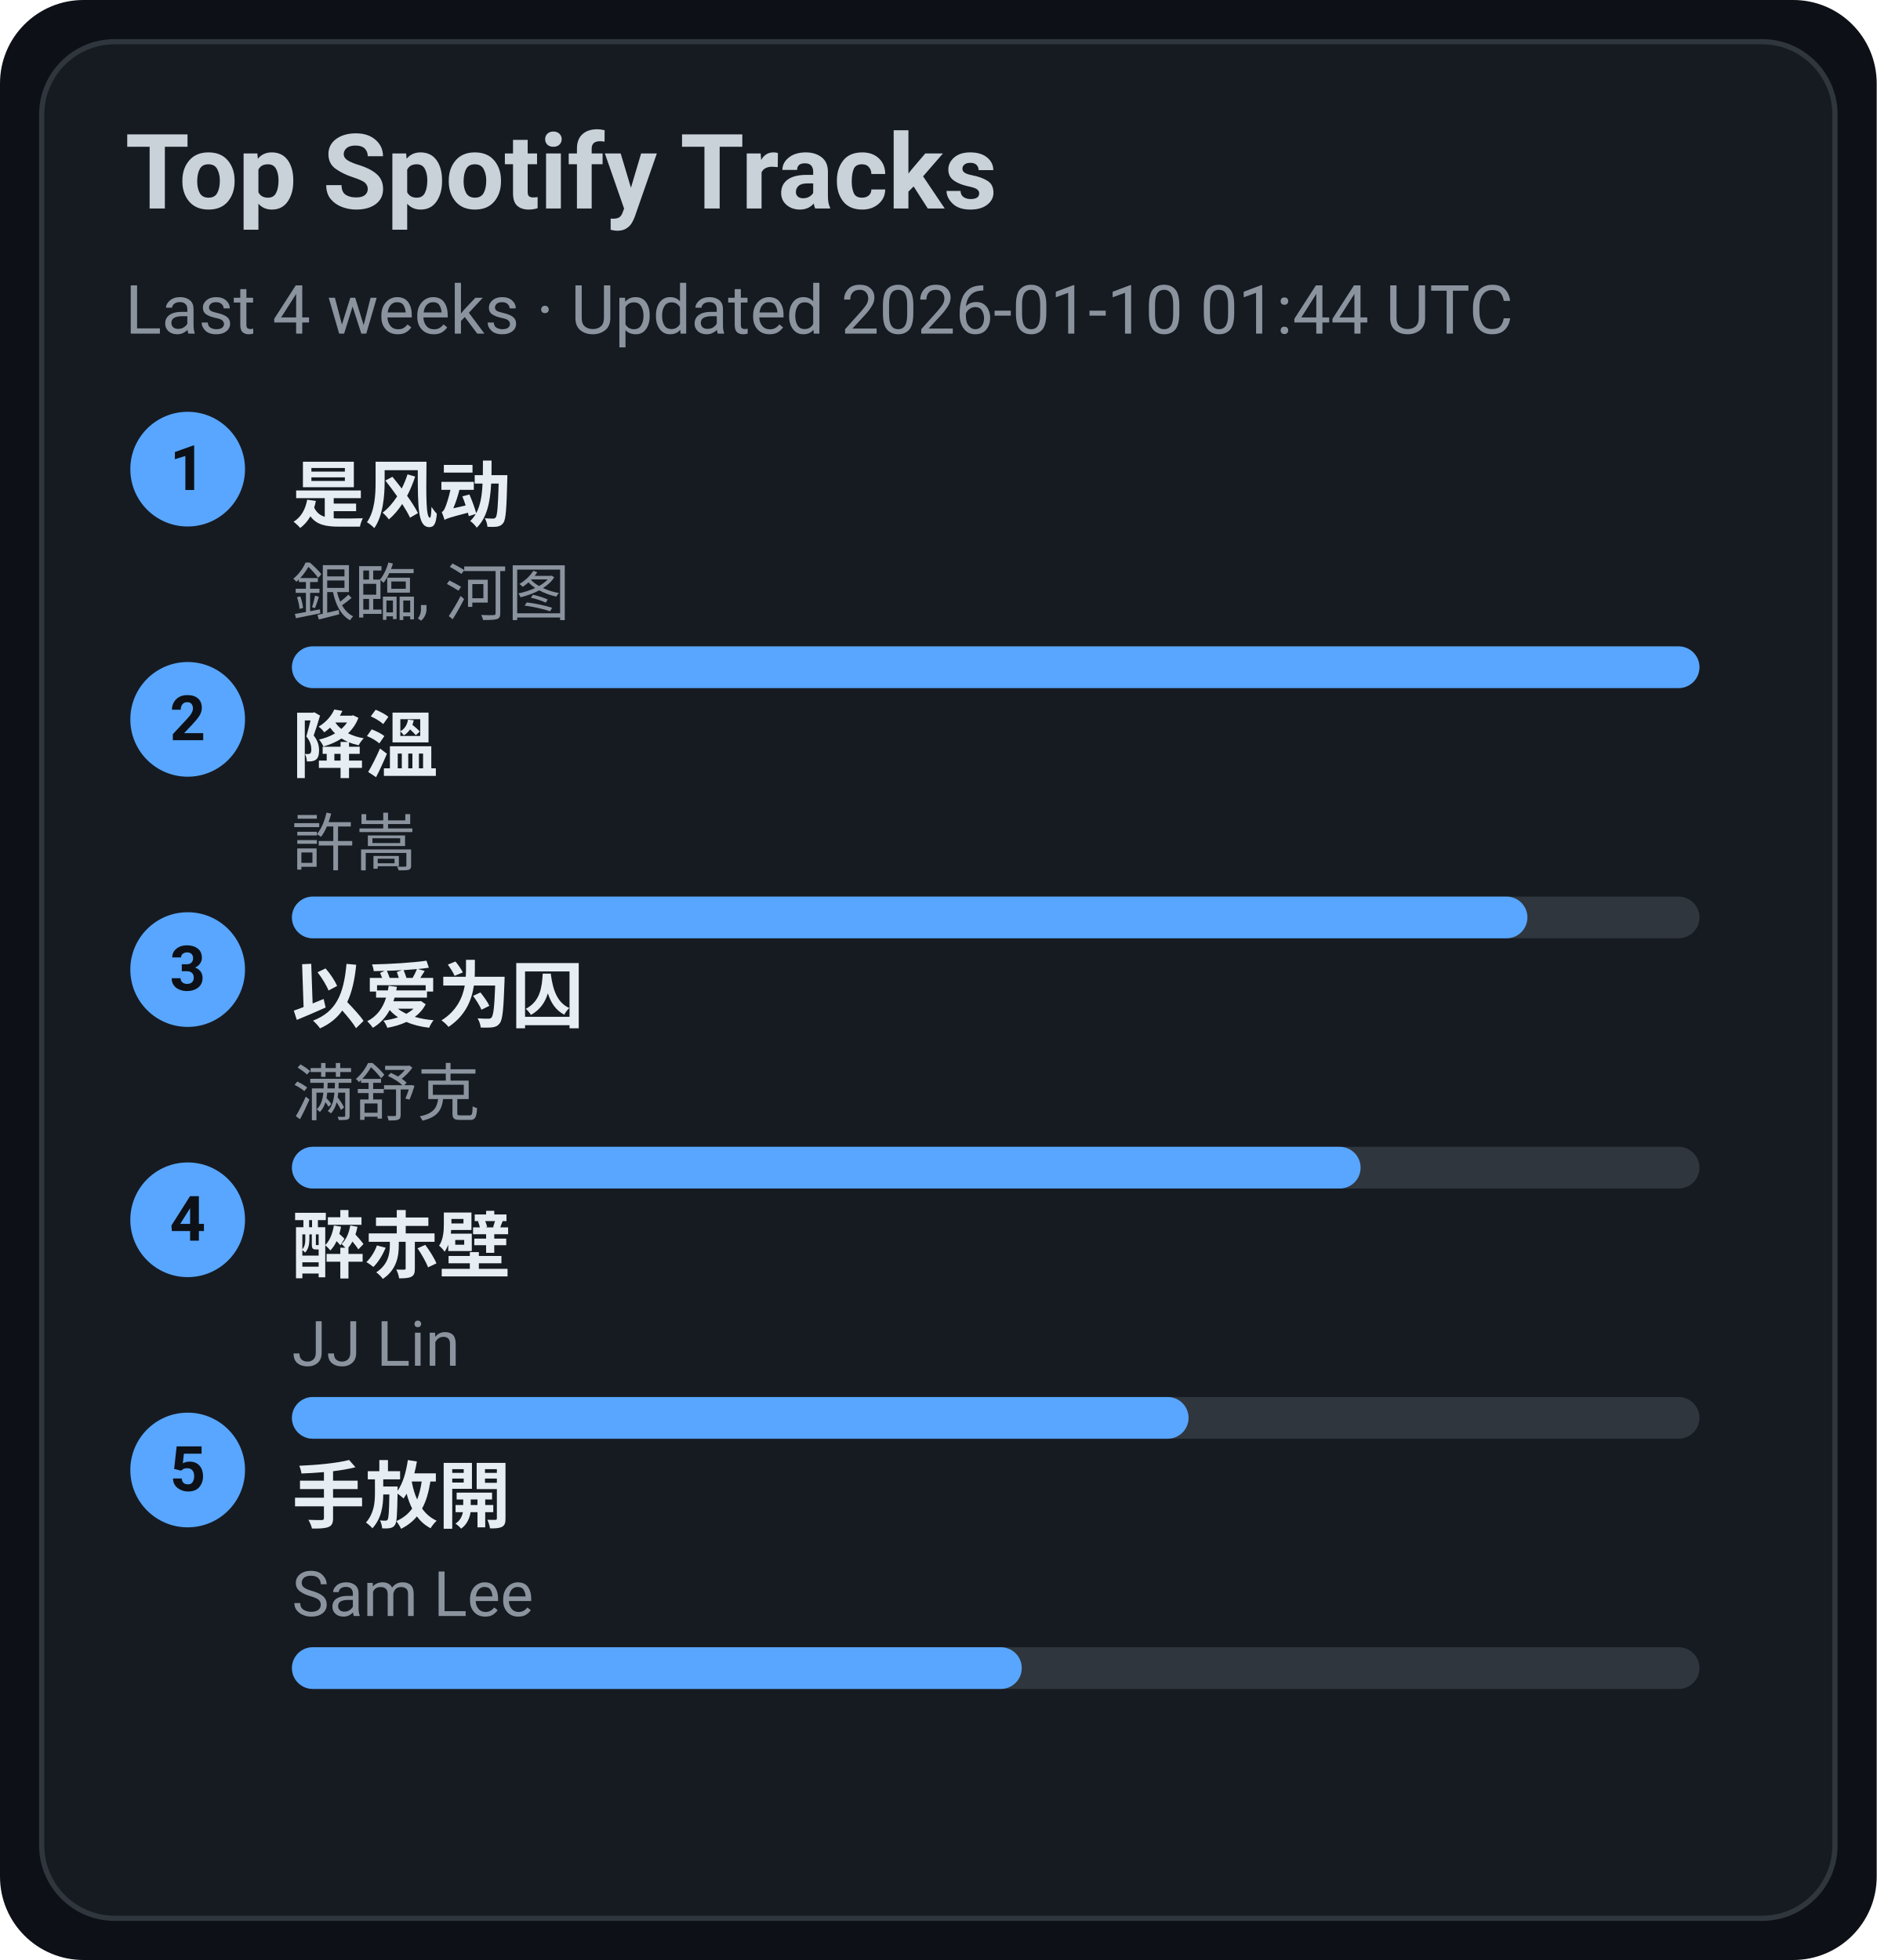
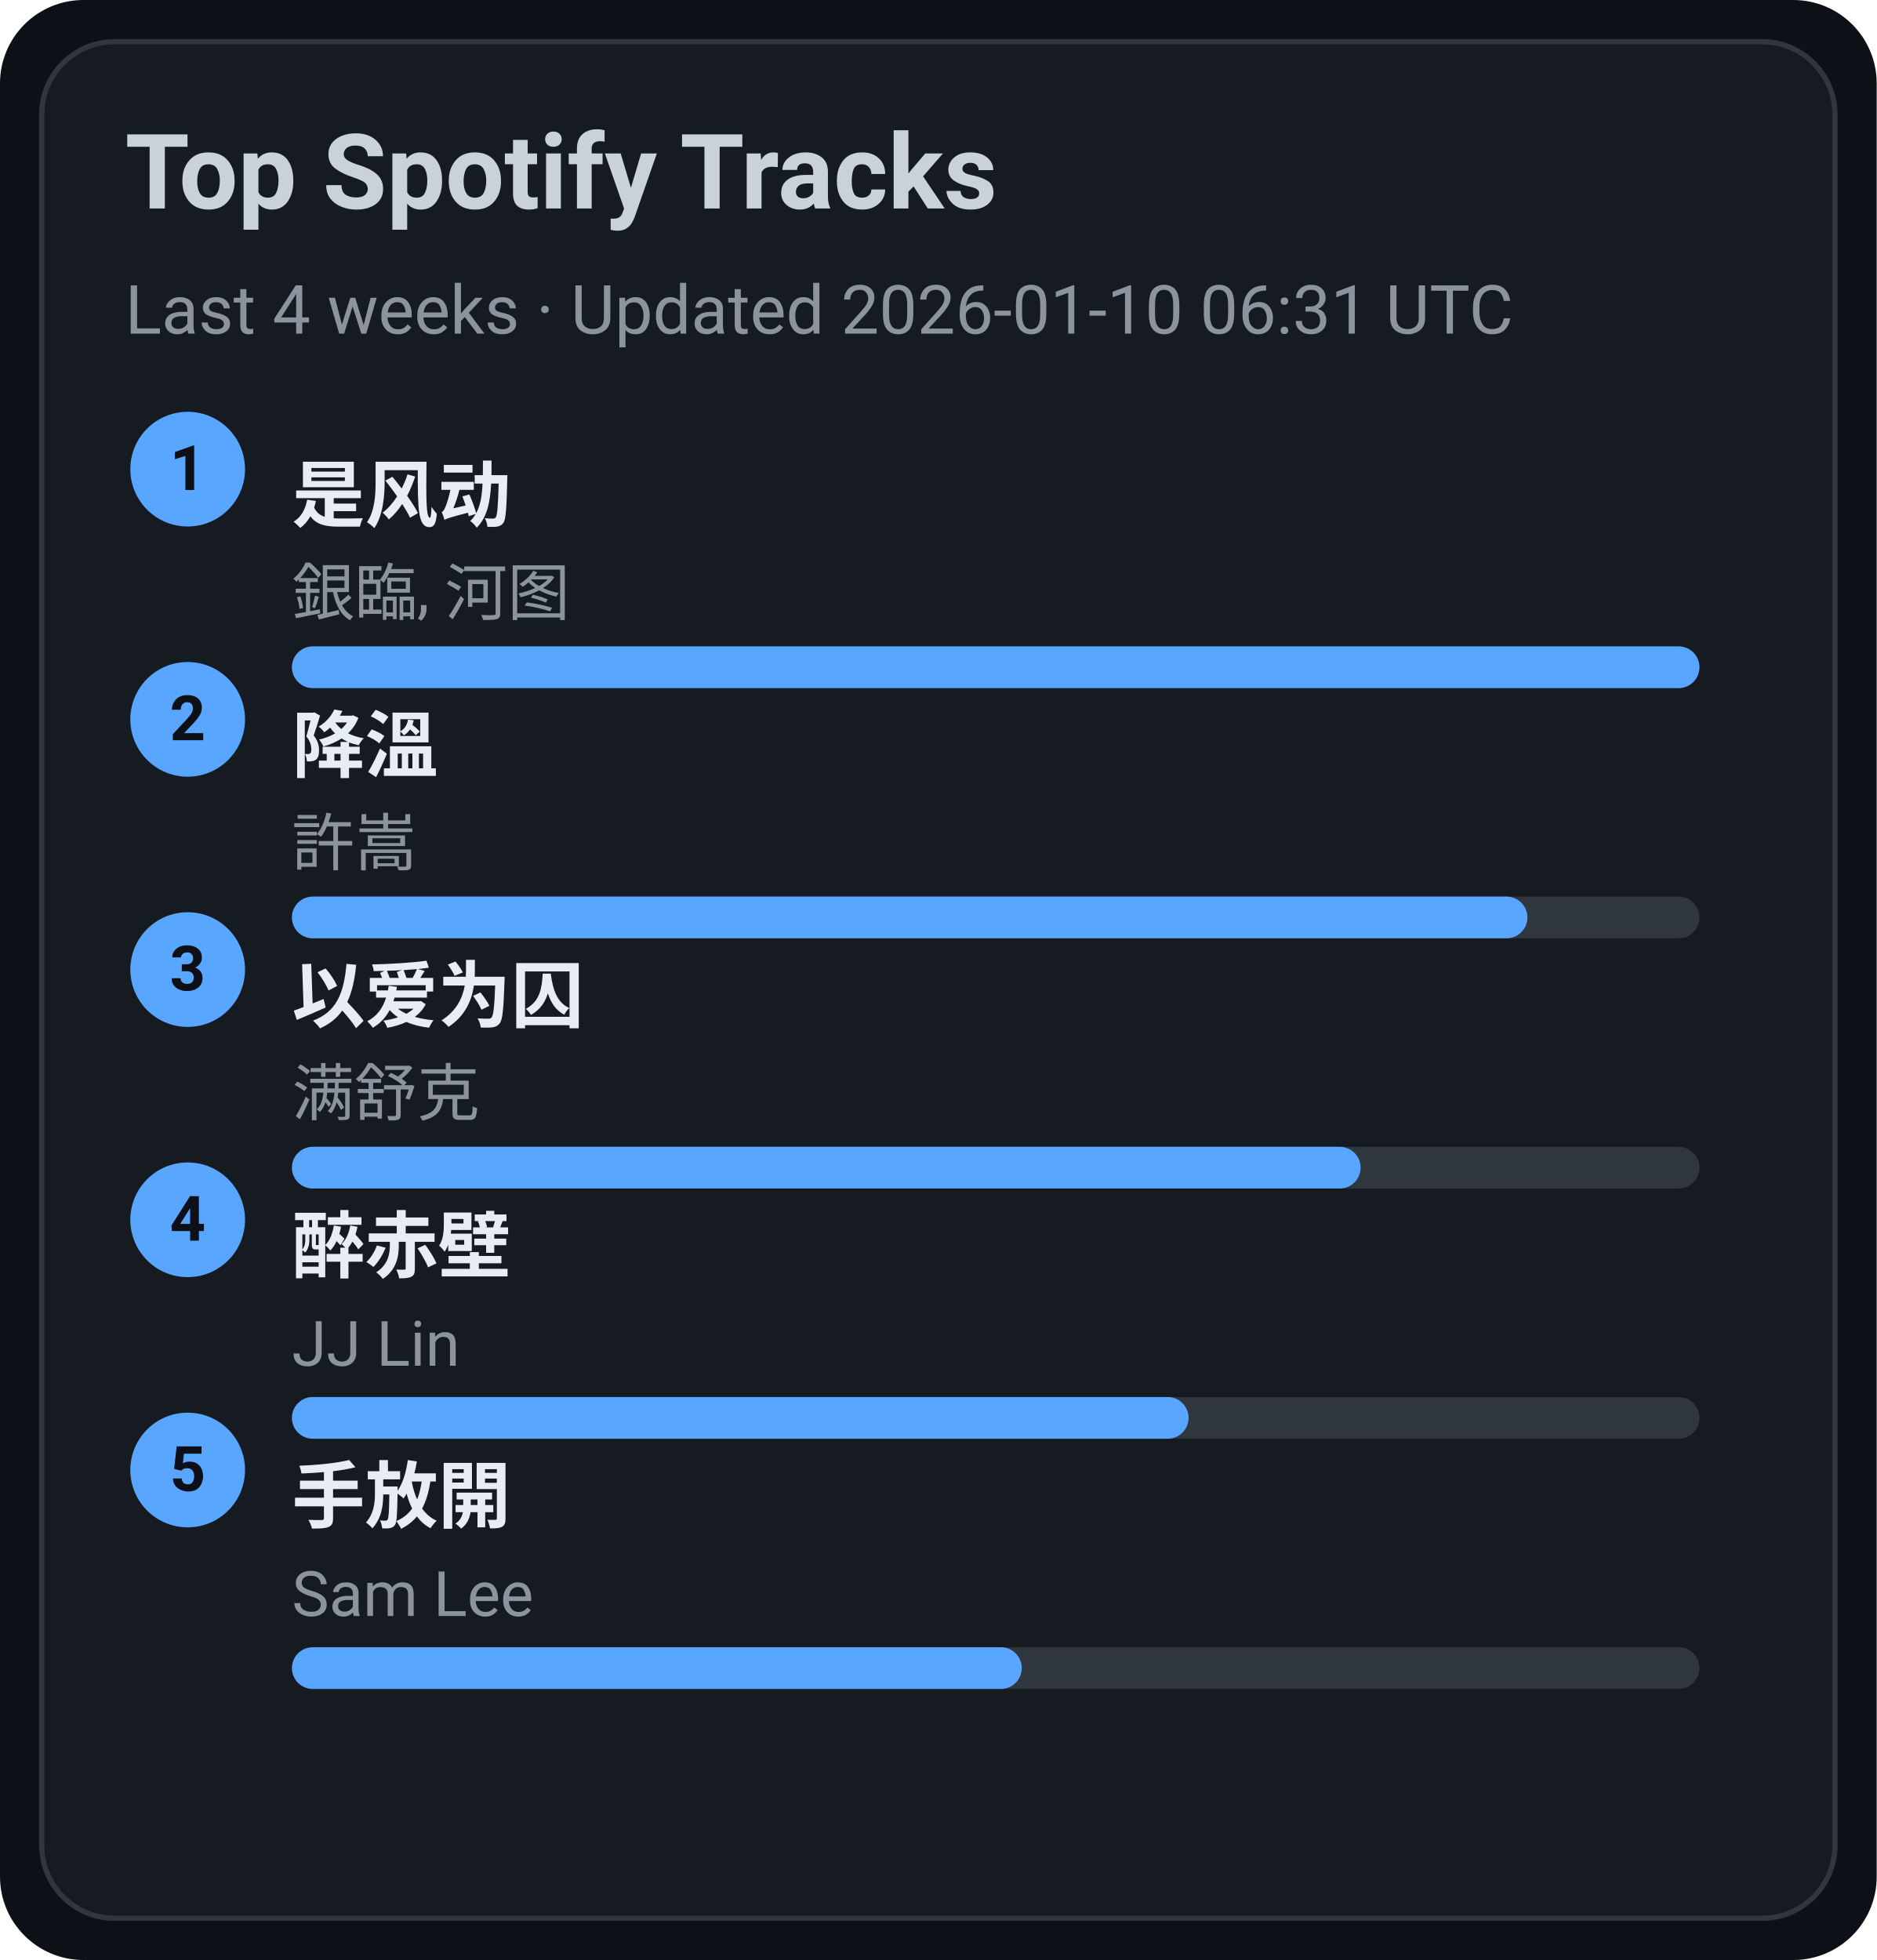
<svg xmlns="http://www.w3.org/2000/svg" width="360" height="376" viewBox="0 0 360 376">
  <style>text{font-family:-apple-system,BlinkMacSystemFont,Segoe UI,Roboto,Ubuntu,Helvetica Neue,Arial,Noto Sans,sans-serif}</style>
  <rect width="360" height="376" rx="16" fill="#0d1117" />
  <rect x="8" y="8" width="344" height="360" rx="14" fill="#161b22" stroke="#30363d" />
  <text x="24" y="40" font-size="20" fill="#c9d1d9" font-weight="600">Top Spotify Tracks</text>
-   <text x="24" y="64" font-size="13" fill="#8b949e">Last 4 weeks · Updated 2026-01-10 01:44 UTC</text>
+   <text x="24" y="64" font-size="13" fill="#8b949e">Last 4 weeks · Updated 2026-01-10 06:31 UTC</text>
  <circle cx="36" cy="90" r="11" fill="#58a6ff" />
  <text x="36" y="94" text-anchor="middle" font-size="12" fill="#0d1117" font-weight="700">1</text>
  <a href="https://open.spotify.com/track/3lePQ8c4jq7bTePsXEmslh" target="_blank" rel="noopener noreferrer">
    <text x="56" y="100" font-size="14" fill="#e6edf3" font-weight="600">是风动</text>
  </a>
  <text x="56" y="118" font-size="12" fill="#8b949e">銀臨, 河图</text>
  <rect x="56" y="124" width="270" height="8" rx="4" fill="#30363d" />
  <rect x="56" y="124" width="270" height="8" rx="4" fill="#58a6ff" />
  <circle cx="36" cy="138" r="11" fill="#58a6ff" />
  <text x="36" y="142" text-anchor="middle" font-size="12" fill="#0d1117" font-weight="700">2</text>
  <a href="https://open.spotify.com/track/2q9uhrOfyOnBa3oWR1PfYT" target="_blank" rel="noopener noreferrer">
    <text x="56" y="148" font-size="14" fill="#e6edf3" font-weight="600">降溫</text>
  </a>
  <text x="56" y="166" font-size="12" fill="#8b949e">許嵩</text>
  <rect x="56" y="172" width="270" height="8" rx="4" fill="#30363d" />
  <rect x="56" y="172" width="237" height="8" rx="4" fill="#58a6ff" />
  <circle cx="36" cy="186" r="11" fill="#58a6ff" />
  <text x="36" y="190" text-anchor="middle" font-size="12" fill="#0d1117" font-weight="700">3</text>
  <a href="https://open.spotify.com/track/0RW2LEfGQK5BaIho6sSLqf" target="_blank" rel="noopener noreferrer">
    <text x="56" y="196" font-size="14" fill="#e6edf3" font-weight="600">以爱为囚</text>
  </a>
  <text x="56" y="214" font-size="12" fill="#8b949e">满舒克</text>
  <rect x="56" y="220" width="270" height="8" rx="4" fill="#30363d" />
  <rect x="56" y="220" width="205" height="8" rx="4" fill="#58a6ff" />
  <circle cx="36" cy="234" r="11" fill="#58a6ff" />
  <text x="36" y="238" text-anchor="middle" font-size="12" fill="#0d1117" font-weight="700">4</text>
  <a href="https://open.spotify.com/track/69lAYqbyHL1A0gctdLd9WV" target="_blank" rel="noopener noreferrer">
    <text x="56" y="244" font-size="14" fill="#e6edf3" font-weight="600">醉赤壁</text>
  </a>
  <text x="56" y="262" font-size="12" fill="#8b949e">JJ Lin</text>
  <rect x="56" y="268" width="270" height="8" rx="4" fill="#30363d" />
  <rect x="56" y="268" width="172" height="8" rx="4" fill="#58a6ff" />
  <circle cx="36" cy="282" r="11" fill="#58a6ff" />
  <text x="36" y="286" text-anchor="middle" font-size="12" fill="#0d1117" font-weight="700">5</text>
  <a href="https://open.spotify.com/track/2Dd9EXYXI2NNrLG61OtWQv" target="_blank" rel="noopener noreferrer">
    <text x="56" y="292" font-size="14" fill="#e6edf3" font-weight="600">手放開</text>
  </a>
  <text x="56" y="310" font-size="12" fill="#8b949e">Sam Lee</text>
  <rect x="56" y="316" width="270" height="8" rx="4" fill="#30363d" />
  <rect x="56" y="316" width="140" height="8" rx="4" fill="#58a6ff" />
</svg>
